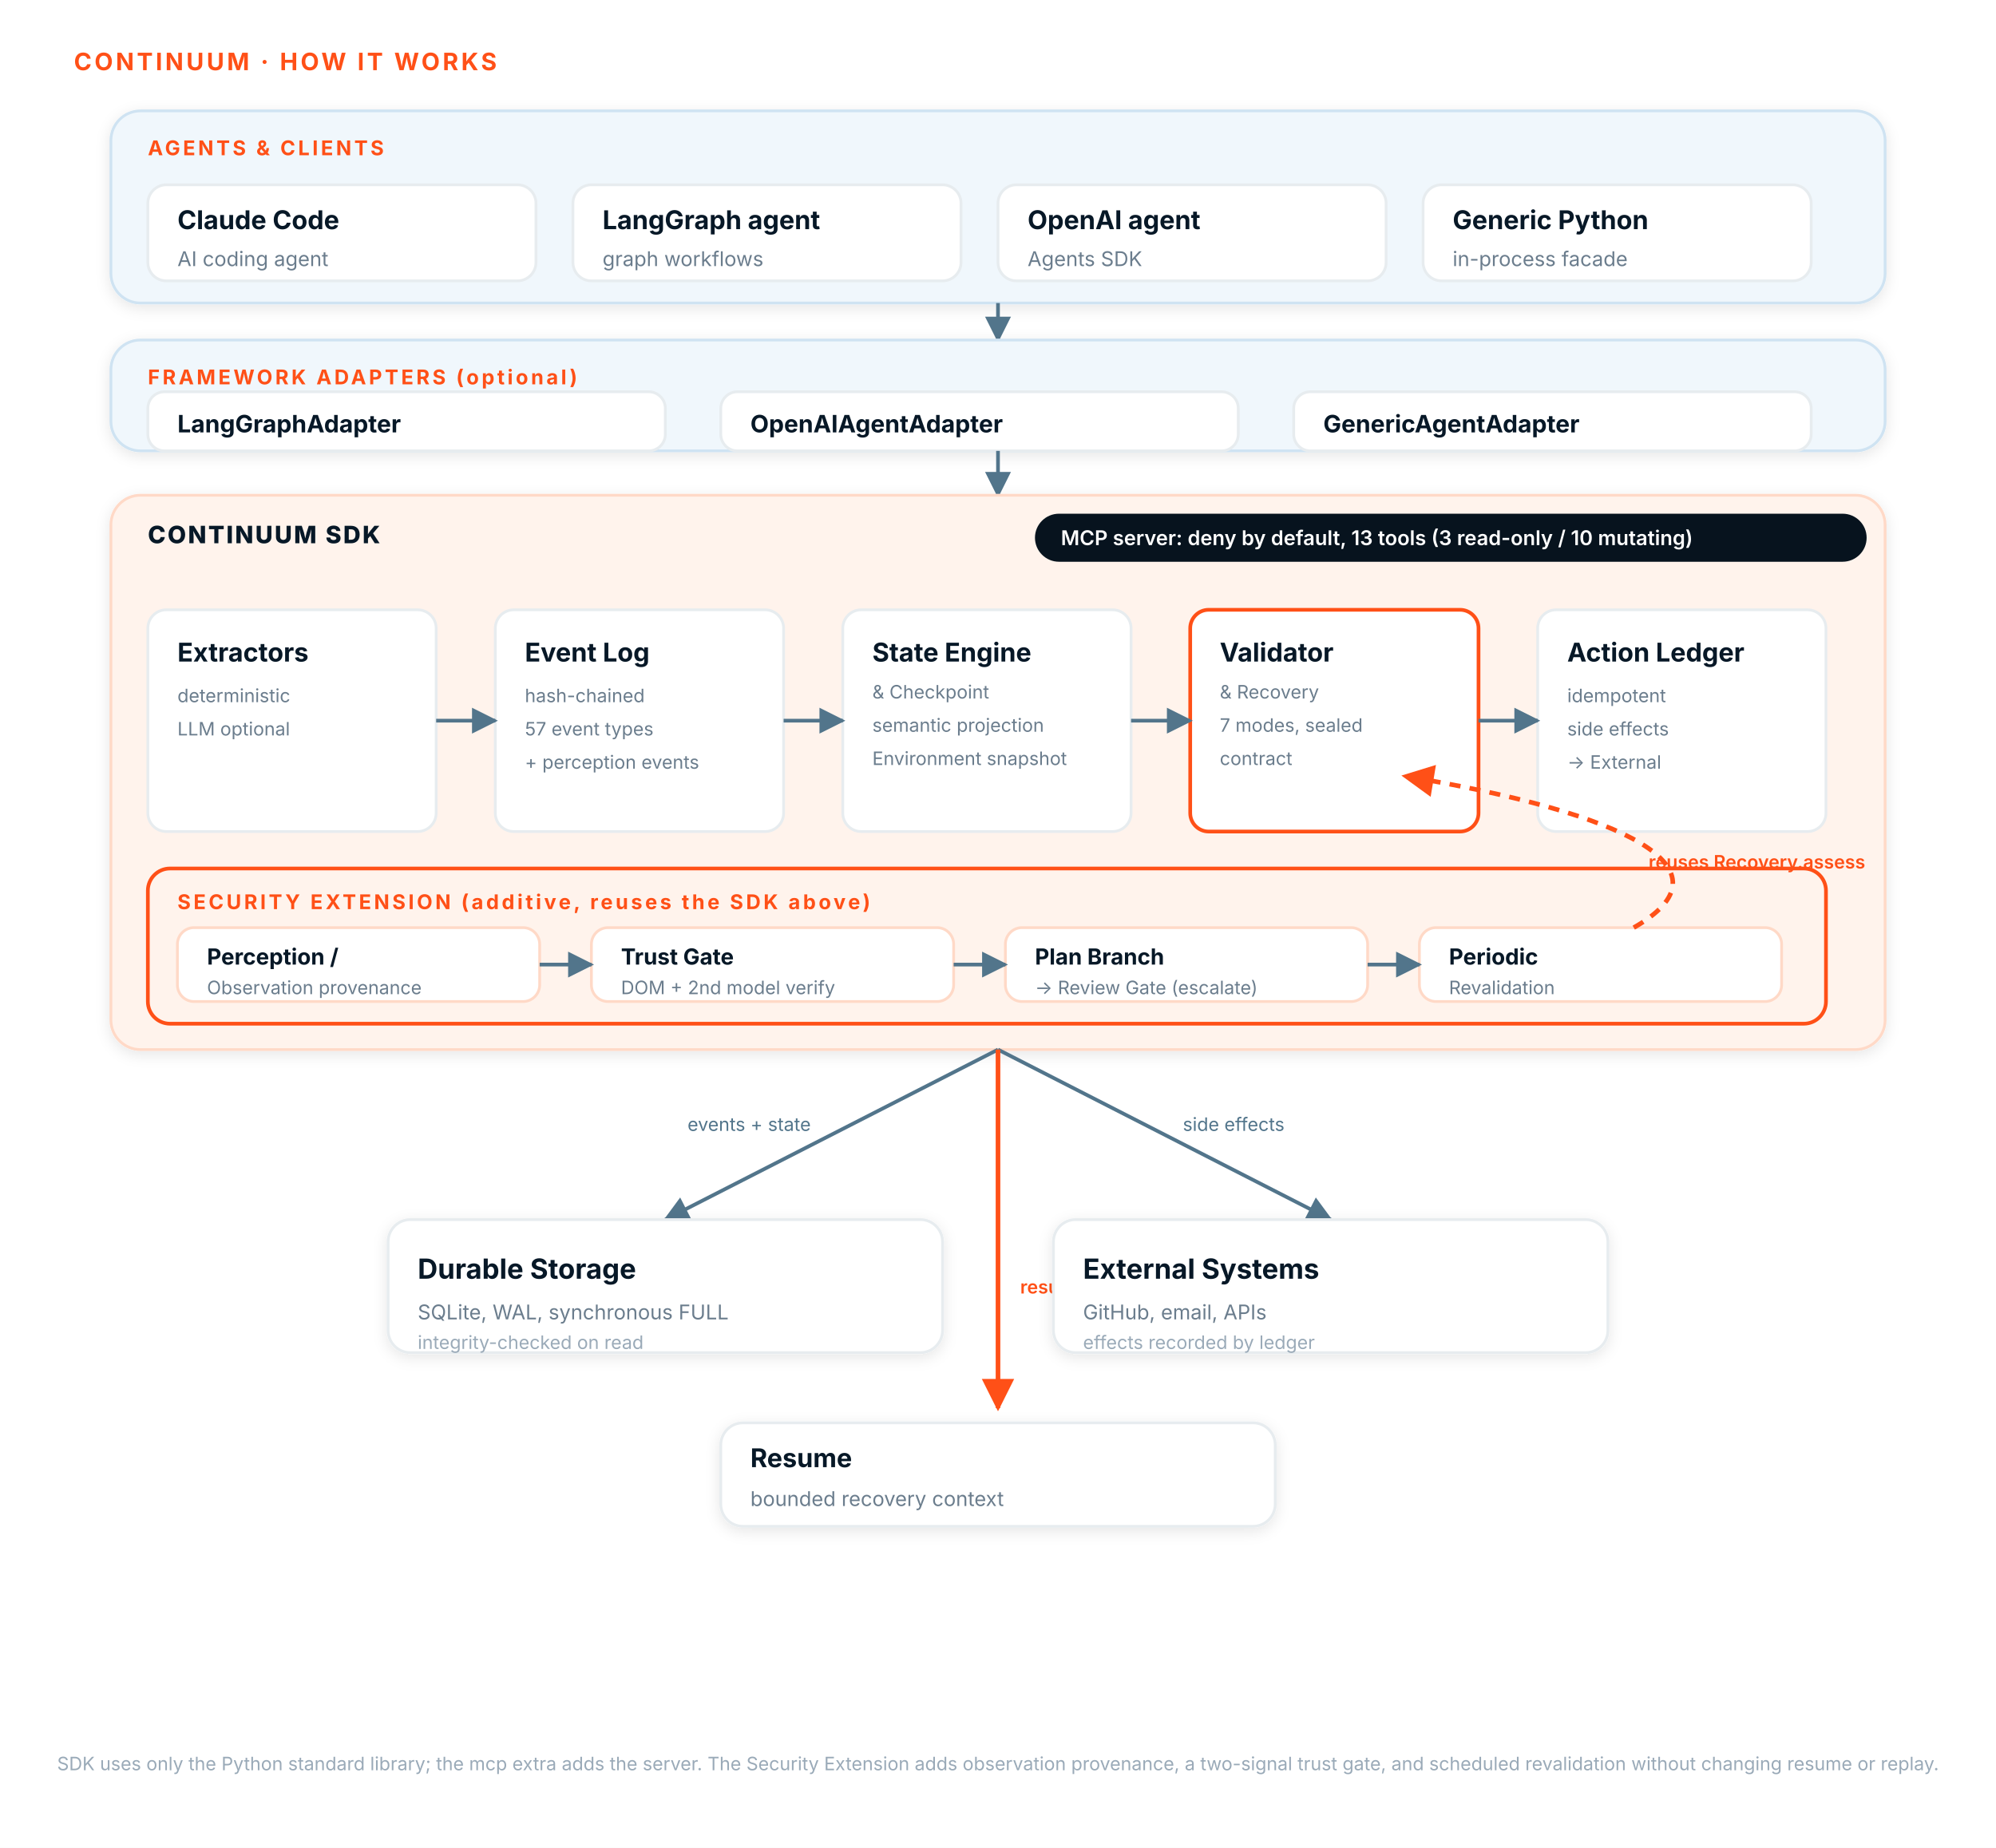
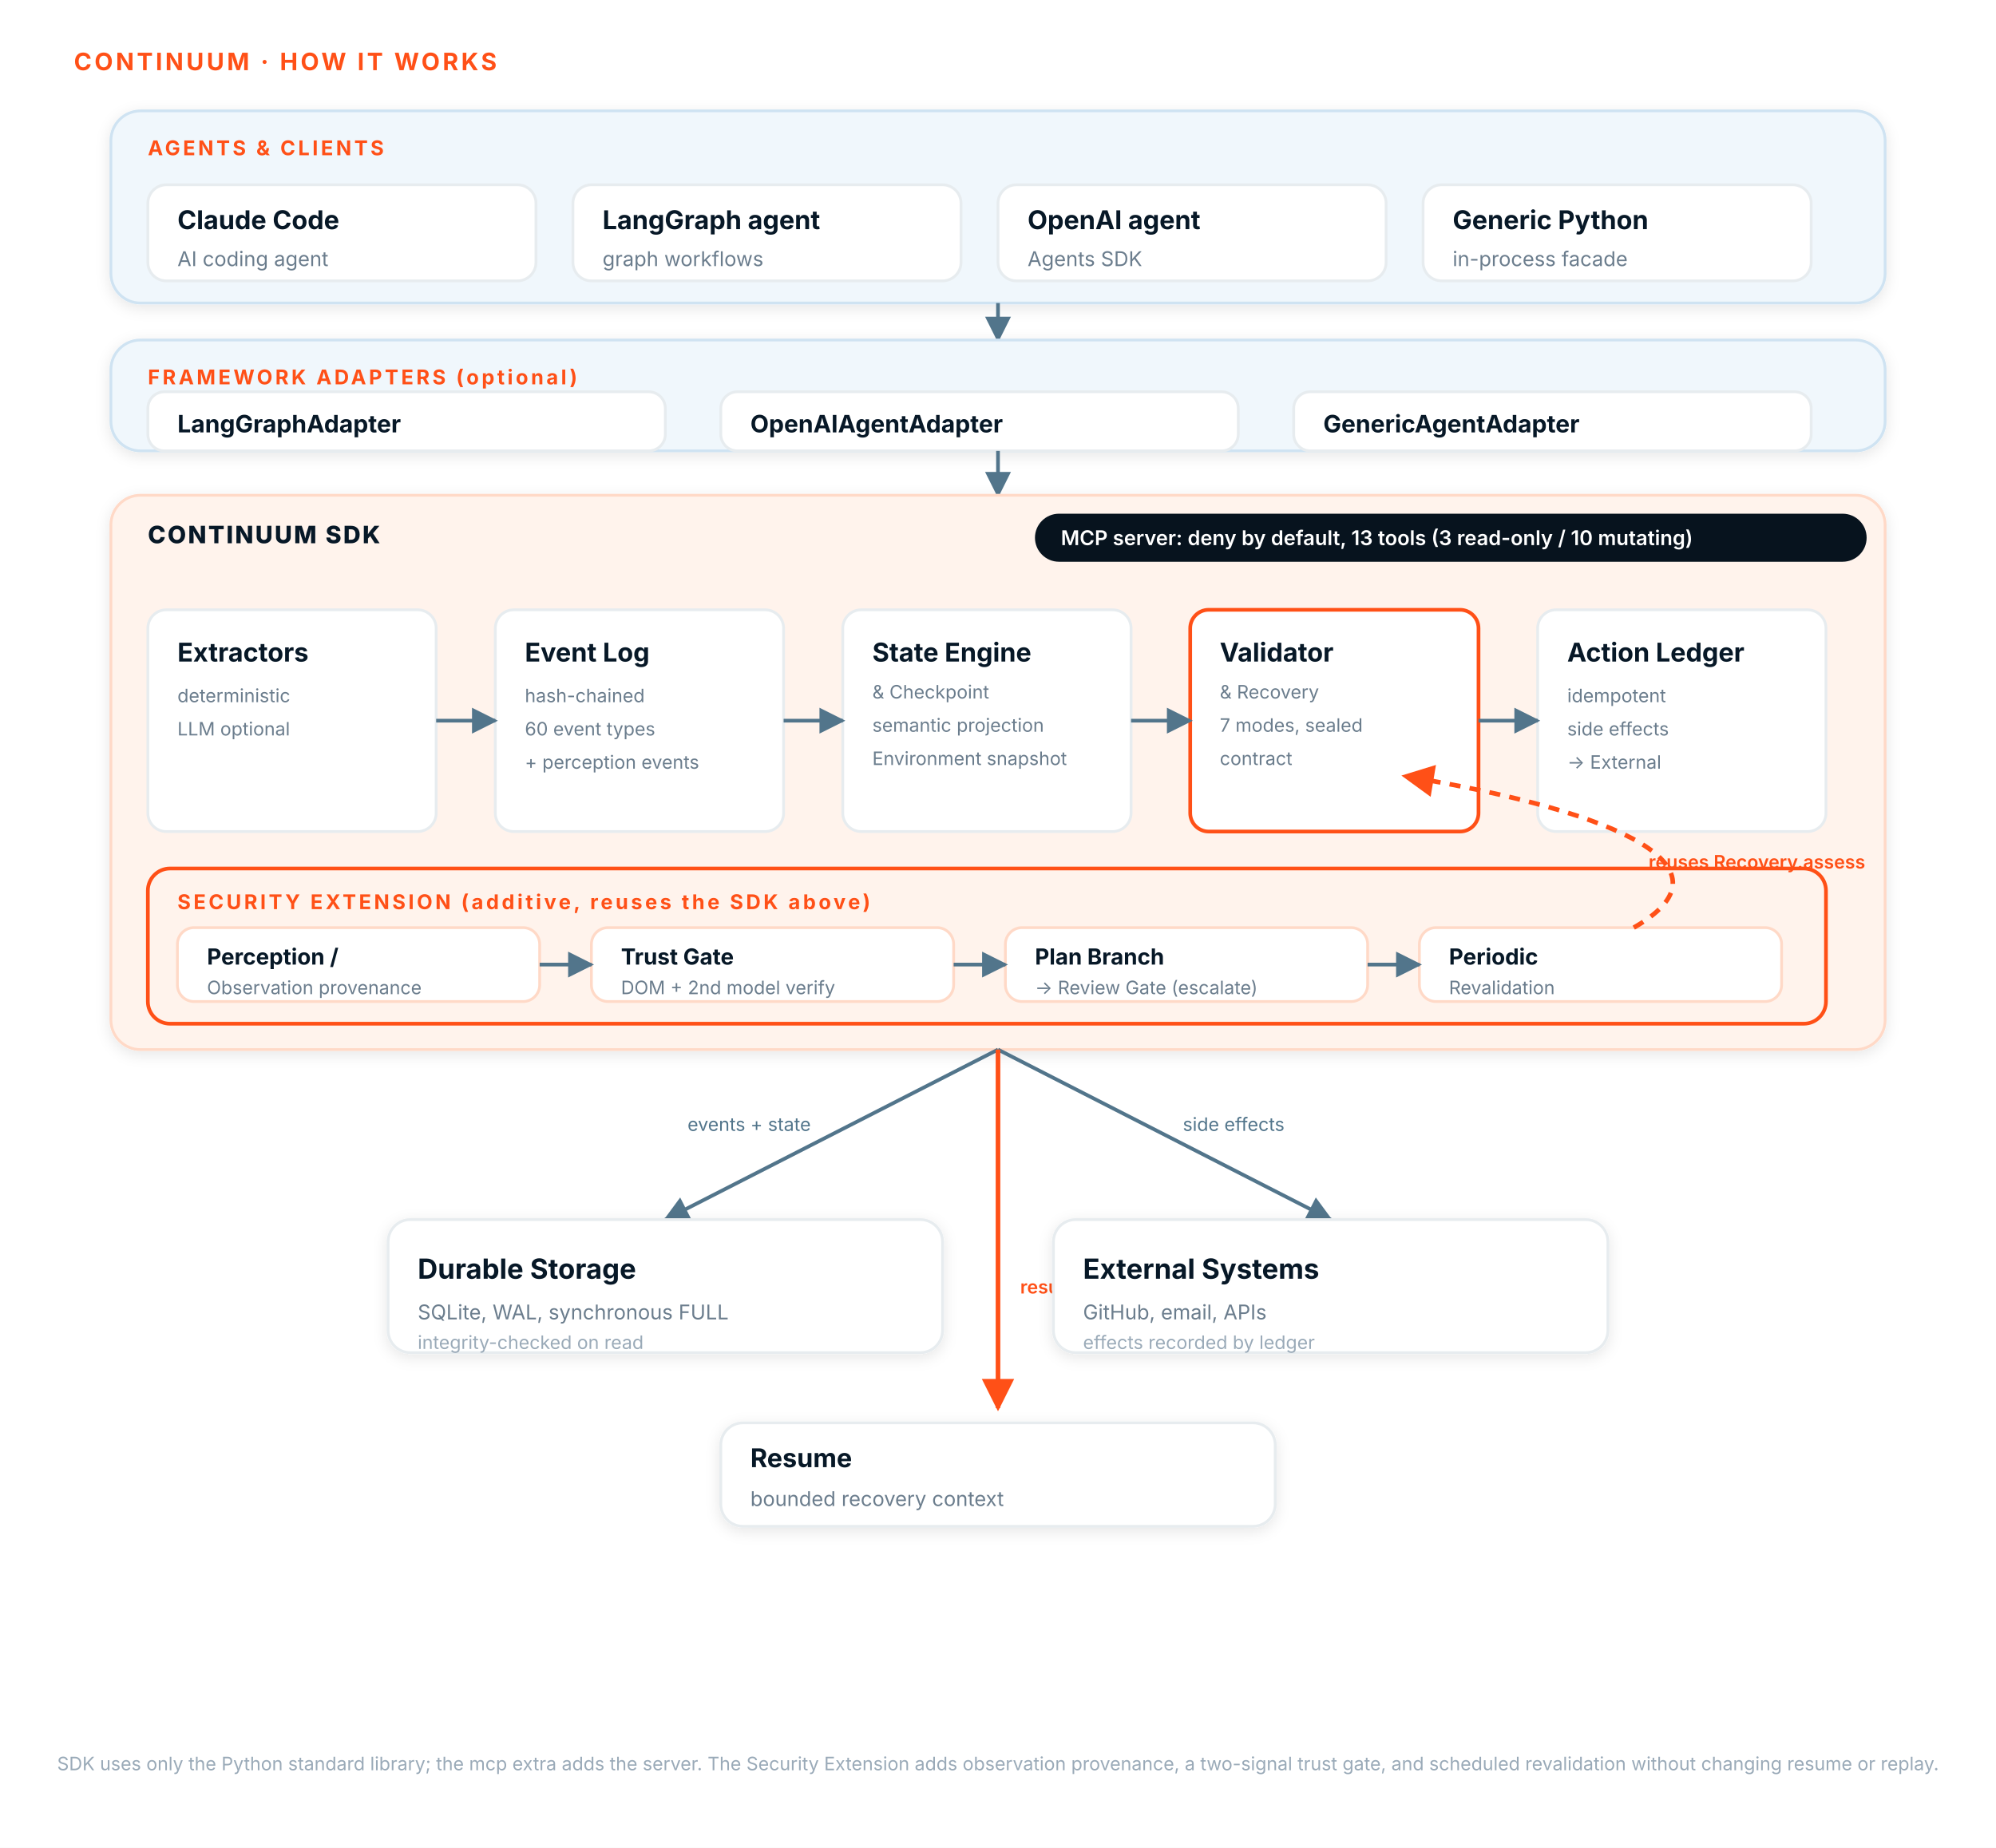
<svg xmlns="http://www.w3.org/2000/svg" viewBox="0 0 1080 1000" font-family="Inter, 'Segoe UI', system-ui, sans-serif" role="img" aria-label="CONTINUUM how it works">
  <defs>
    <filter id="shadow" x="-20%" y="-20%" width="140%" height="140%">
      <feDropShadow dx="0" dy="2" stdDeviation="4" flood-color="#071827" flood-opacity="0.10" />
    </filter>
    <marker id="arrow" viewBox="0 0 10 10" refX="9" refY="5" markerWidth="7" markerHeight="7" orient="auto-start-reverse">
      <path d="M0,0 L10,5 L0,10 z" fill="#52758B" />
    </marker>
    <marker id="arrowO" viewBox="0 0 10 10" refX="9" refY="5" markerWidth="7" markerHeight="7" orient="auto-start-reverse">
      <path d="M0,0 L10,5 L0,10 z" fill="#FF5017" />
    </marker>
    <style>
      .tier    { fill:#F0F7FC; stroke:#CFE3F2; stroke-width:1.5; }
      .tierSDK { fill:#FFF3EC; stroke:#FFD9C7; stroke-width:1.5; }
      .card    { fill:#FFFFFF; stroke:#E7ECEF; stroke-width:1.5; }
      .cardH   { fill:#FFFFFF; stroke:#FF5017; stroke-width:2; }
      .ovr     { fill:#FFF3EC; stroke:#FF5017; stroke-width:2; }
      .obox    { fill:#FFFFFF; stroke:#FFD9C7; stroke-width:1.5; }
      .ttl     { fill:#071827; font-weight:700; }
      .sub     { fill:#6B7D8D; }
      .sub2    { fill:#9AAAB8; }
      .lbl     { fill:#FF5017; font-weight:700; letter-spacing:1.5px; }
      .sdk     { fill:#071827; font-weight:800; letter-spacing:1px; }
      .edge    { stroke:#52758B; stroke-width:2; fill:none; }
      .edgeO   { stroke:#FF5017; stroke-width:2.5; fill:none; }
      .dash    { stroke:#FF5017; stroke-width:2.5; fill:none; stroke-dasharray:6 5; }
      .elabel  { fill:#52758B; font-size:10px; }
      .elabelO { fill:#FF5017; font-size:10px; font-weight:600; }
    </style>
  </defs>
  <rect x="0" y="0" width="1080" height="1000" fill="#FFFFFF" />
  <text x="40" y="38" class="lbl" font-size="13">CONTINUUM · HOW IT WORKS</text>
  <rect class="tier" x="60" y="60" width="960" height="104" rx="16" filter="url(#shadow)" />
  <text x="80" y="84" class="lbl" font-size="11">AGENTS &amp; CLIENTS</text>
  <rect class="card" x="80" y="100" width="210" height="52" rx="10" />
  <text x="96" y="124" class="ttl" font-size="14">Claude Code</text>
  <text x="96" y="144" class="sub" font-size="11">AI coding agent</text>
  <rect class="card" x="310" y="100" width="210" height="52" rx="10" />
  <text x="326" y="124" class="ttl" font-size="14">LangGraph agent</text>
  <text x="326" y="144" class="sub" font-size="11">graph workflows</text>
  <rect class="card" x="540" y="100" width="210" height="52" rx="10" />
  <text x="556" y="124" class="ttl" font-size="14">OpenAI agent</text>
  <text x="556" y="144" class="sub" font-size="11">Agents SDK</text>
  <rect class="card" x="770" y="100" width="210" height="52" rx="10" />
  <text x="786" y="124" class="ttl" font-size="14">Generic Python</text>
  <text x="786" y="144" class="sub" font-size="11">in-process facade</text>
  <path class="edge" d="M540,164 L540,184" marker-end="url(#arrow)" />
  <rect class="tier" x="60" y="184" width="960" height="60" rx="16" filter="url(#shadow)" />
  <text x="80" y="208" class="lbl" font-size="11">FRAMEWORK ADAPTERS (optional)</text>
  <rect class="card" x="80" y="212" width="280" height="32" rx="9" />
  <text x="96" y="234" class="ttl" font-size="13">LangGraphAdapter</text>
  <rect class="card" x="390" y="212" width="280" height="32" rx="9" />
  <text x="406" y="234" class="ttl" font-size="13">OpenAIAgentAdapter</text>
  <rect class="card" x="700" y="212" width="280" height="32" rx="9" />
  <text x="716" y="234" class="ttl" font-size="13">GenericAgentAdapter</text>
  <path class="edge" d="M540,244 L540,268" marker-end="url(#arrow)" />
  <rect class="tierSDK" x="60" y="268" width="960" height="300" rx="16" filter="url(#shadow)" />
  <text x="80" y="294" class="sdk" font-size="13">CONTINUUM SDK</text>
  <rect x="560" y="278" width="450" height="26" rx="13" fill="#07131E" />
  <text x="574" y="295" fill="#FFFFFF" font-size="11" font-weight="600">MCP server: deny by default, 13 tools (3 read-only / 10 mutating)</text>
  <rect class="card" x="80" y="330" width="156" height="120" rx="10" />
  <text x="96" y="358" class="ttl" font-size="14">Extractors</text>
  <text x="96" y="380" class="sub" font-size="10">deterministic</text>
  <text x="96" y="398" class="sub" font-size="10">LLM optional</text>
  <rect class="card" x="268" y="330" width="156" height="120" rx="10" />
  <text x="284" y="358" class="ttl" font-size="14">Event Log</text>
  <text x="284" y="380" class="sub" font-size="10">hash-chained</text>
-   <text x="284" y="398" class="sub" font-size="10">57 event types</text>
+   <text x="284" y="398" class="sub" font-size="10">60 event types</text>
  <text x="284" y="416" class="sub" font-size="10">+ perception events</text>
  <rect class="card" x="456" y="330" width="156" height="120" rx="10" />
  <text x="472" y="358" class="ttl" font-size="14">State Engine</text>
  <text x="472" y="378" class="sub" font-size="10">&amp; Checkpoint</text>
  <text x="472" y="396" class="sub" font-size="10">semantic projection</text>
  <text x="472" y="414" class="sub" font-size="10">Environment snapshot</text>
  <rect class="cardH" x="644" y="330" width="156" height="120" rx="10" />
  <text x="660" y="358" class="ttl" font-size="14">Validator</text>
  <text x="660" y="378" class="sub" font-size="10">&amp; Recovery</text>
  <text x="660" y="396" class="sub" font-size="10">7 modes, sealed</text>
  <text x="660" y="414" class="sub" font-size="10">contract</text>
  <rect class="card" x="832" y="330" width="156" height="120" rx="10" />
  <text x="848" y="358" class="ttl" font-size="14">Action Ledger</text>
  <text x="848" y="380" class="sub" font-size="10">idempotent</text>
  <text x="848" y="398" class="sub" font-size="10">side effects</text>
  <text x="848" y="416" class="sub" font-size="10">→ External</text>
  <path class="edge" d="M236,390 L268,390" marker-end="url(#arrow)" />
  <path class="edge" d="M424,390 L456,390" marker-end="url(#arrow)" />
  <path class="edge" d="M612,390 L644,390" marker-end="url(#arrow)" />
  <path class="edge" d="M800,390 L832,390" marker-end="url(#arrow)" />
  <rect class="ovr" x="80" y="470" width="908" height="84" rx="12" />
  <text x="96" y="492" class="lbl" font-size="11">SECURITY EXTENSION (additive, reuses the SDK above)</text>
  <rect class="obox" x="96" y="502" width="196" height="40" rx="9" />
  <text x="112" y="522" class="ttl" font-size="12">Perception /</text>
  <text x="112" y="538" class="sub" font-size="10">Observation provenance</text>
  <rect class="obox" x="320" y="502" width="196" height="40" rx="9" />
  <text x="336" y="522" class="ttl" font-size="12">Trust Gate</text>
  <text x="336" y="538" class="sub" font-size="10">DOM + 2nd model verify</text>
  <rect class="obox" x="544" y="502" width="196" height="40" rx="9" />
  <text x="560" y="522" class="ttl" font-size="12">Plan Branch</text>
  <text x="560" y="538" class="sub" font-size="10">→ Review Gate (escalate)</text>
  <rect class="obox" x="768" y="502" width="196" height="40" rx="9" />
  <text x="784" y="522" class="ttl" font-size="12">Periodic</text>
  <text x="784" y="538" class="sub" font-size="10">Revalidation</text>
  <path class="edge" d="M292,522 L320,522" marker-end="url(#arrow)" />
  <path class="edge" d="M516,522 L544,522" marker-end="url(#arrow)" />
  <path class="edge" d="M740,522 L768,522" marker-end="url(#arrow)" />
  <path class="dash" d="M884,502 C940,470 880,440 760,420" marker-end="url(#arrowO)" />
  <text x="892" y="470" class="elabelO">reuses Recovery.assess</text>
  <path class="edge" d="M540,568 L360,660" marker-end="url(#arrow)" />
  <path class="edge" d="M540,568 L720,660" marker-end="url(#arrow)" />
  <path class="edgeO" d="M540,568 L540,762" marker-end="url(#arrowO)" />
  <text x="372" y="612" class="elabel">events + state</text>
  <text x="640" y="612" class="elabel">side effects</text>
  <text x="552" y="700" class="elabelO">resume / recovery</text>
  <rect class="card" x="210" y="660" width="300" height="72" rx="12" filter="url(#shadow)" />
  <text x="226" y="692" class="ttl" font-size="15">Durable Storage</text>
  <text x="226" y="714" class="sub" font-size="11">SQLite, WAL, synchronous FULL</text>
  <text x="226" y="730" class="sub2" font-size="10">integrity-checked on read</text>
  <rect class="card" x="570" y="660" width="300" height="72" rx="12" filter="url(#shadow)" />
  <text x="586" y="692" class="ttl" font-size="15">External Systems</text>
  <text x="586" y="714" class="sub" font-size="11">GitHub, email, APIs</text>
  <text x="586" y="730" class="sub2" font-size="10">effects recorded by ledger</text>
  <rect class="card" x="390" y="770" width="300" height="56" rx="12" filter="url(#shadow)" />
  <text x="406" y="794" class="ttl" font-size="14">Resume</text>
  <text x="406" y="815" class="sub" font-size="11">bounded recovery context</text>
  <text x="540" y="958" text-anchor="middle" class="sub2" font-size="10">SDK uses only the Python standard library; the mcp extra adds the server. The Security Extension adds observation provenance, a two-signal trust gate, and scheduled revalidation without changing resume or replay.</text>
</svg>
